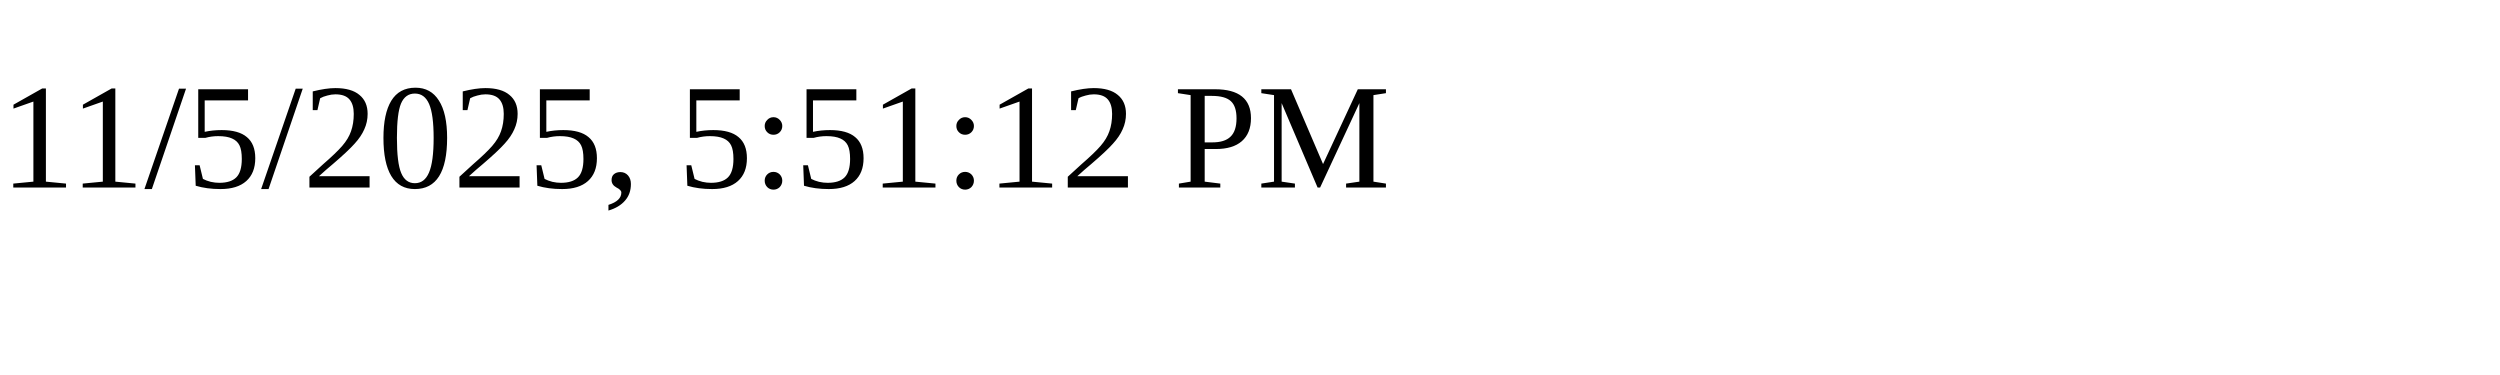
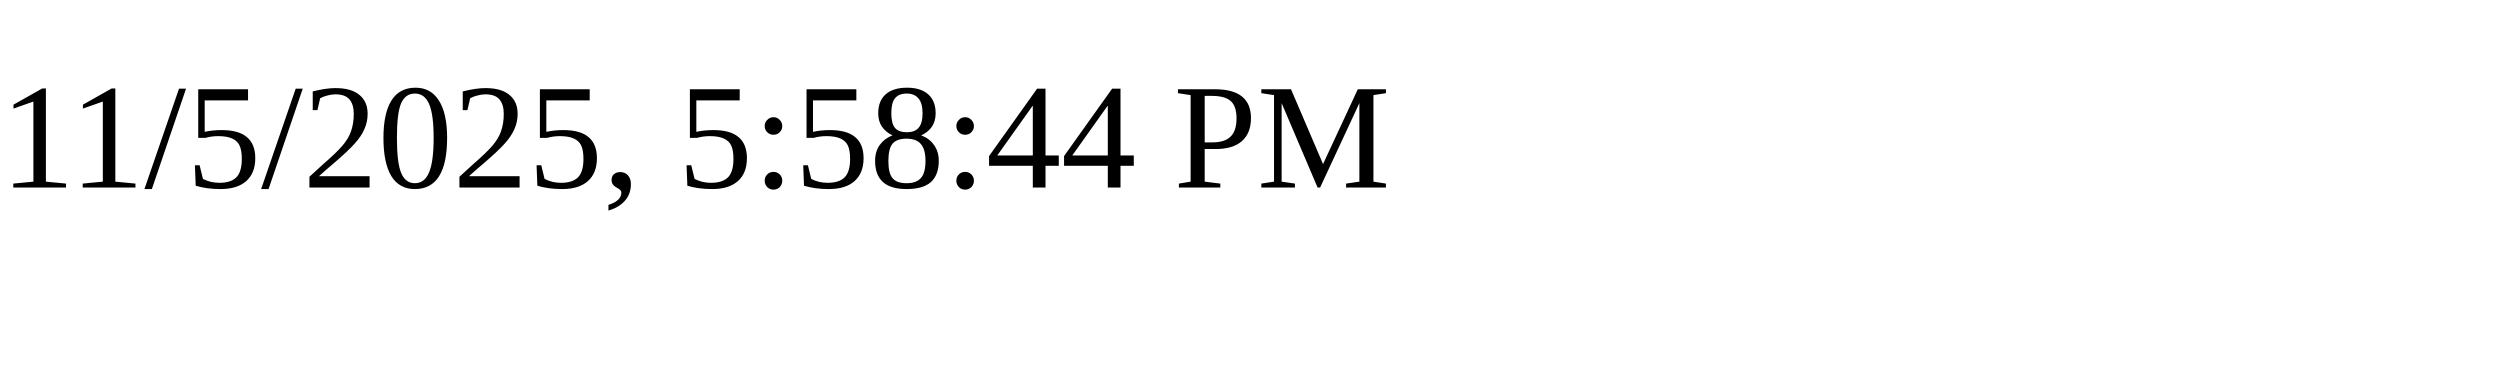
<svg xmlns="http://www.w3.org/2000/svg" height="30" width="200">
-   <text x="0" y="15">11/5/2025, 5:51:12 PM</text>
+   <text x="0" y="15">11/5/2025, 5:58:44 PM</text>
</svg>
